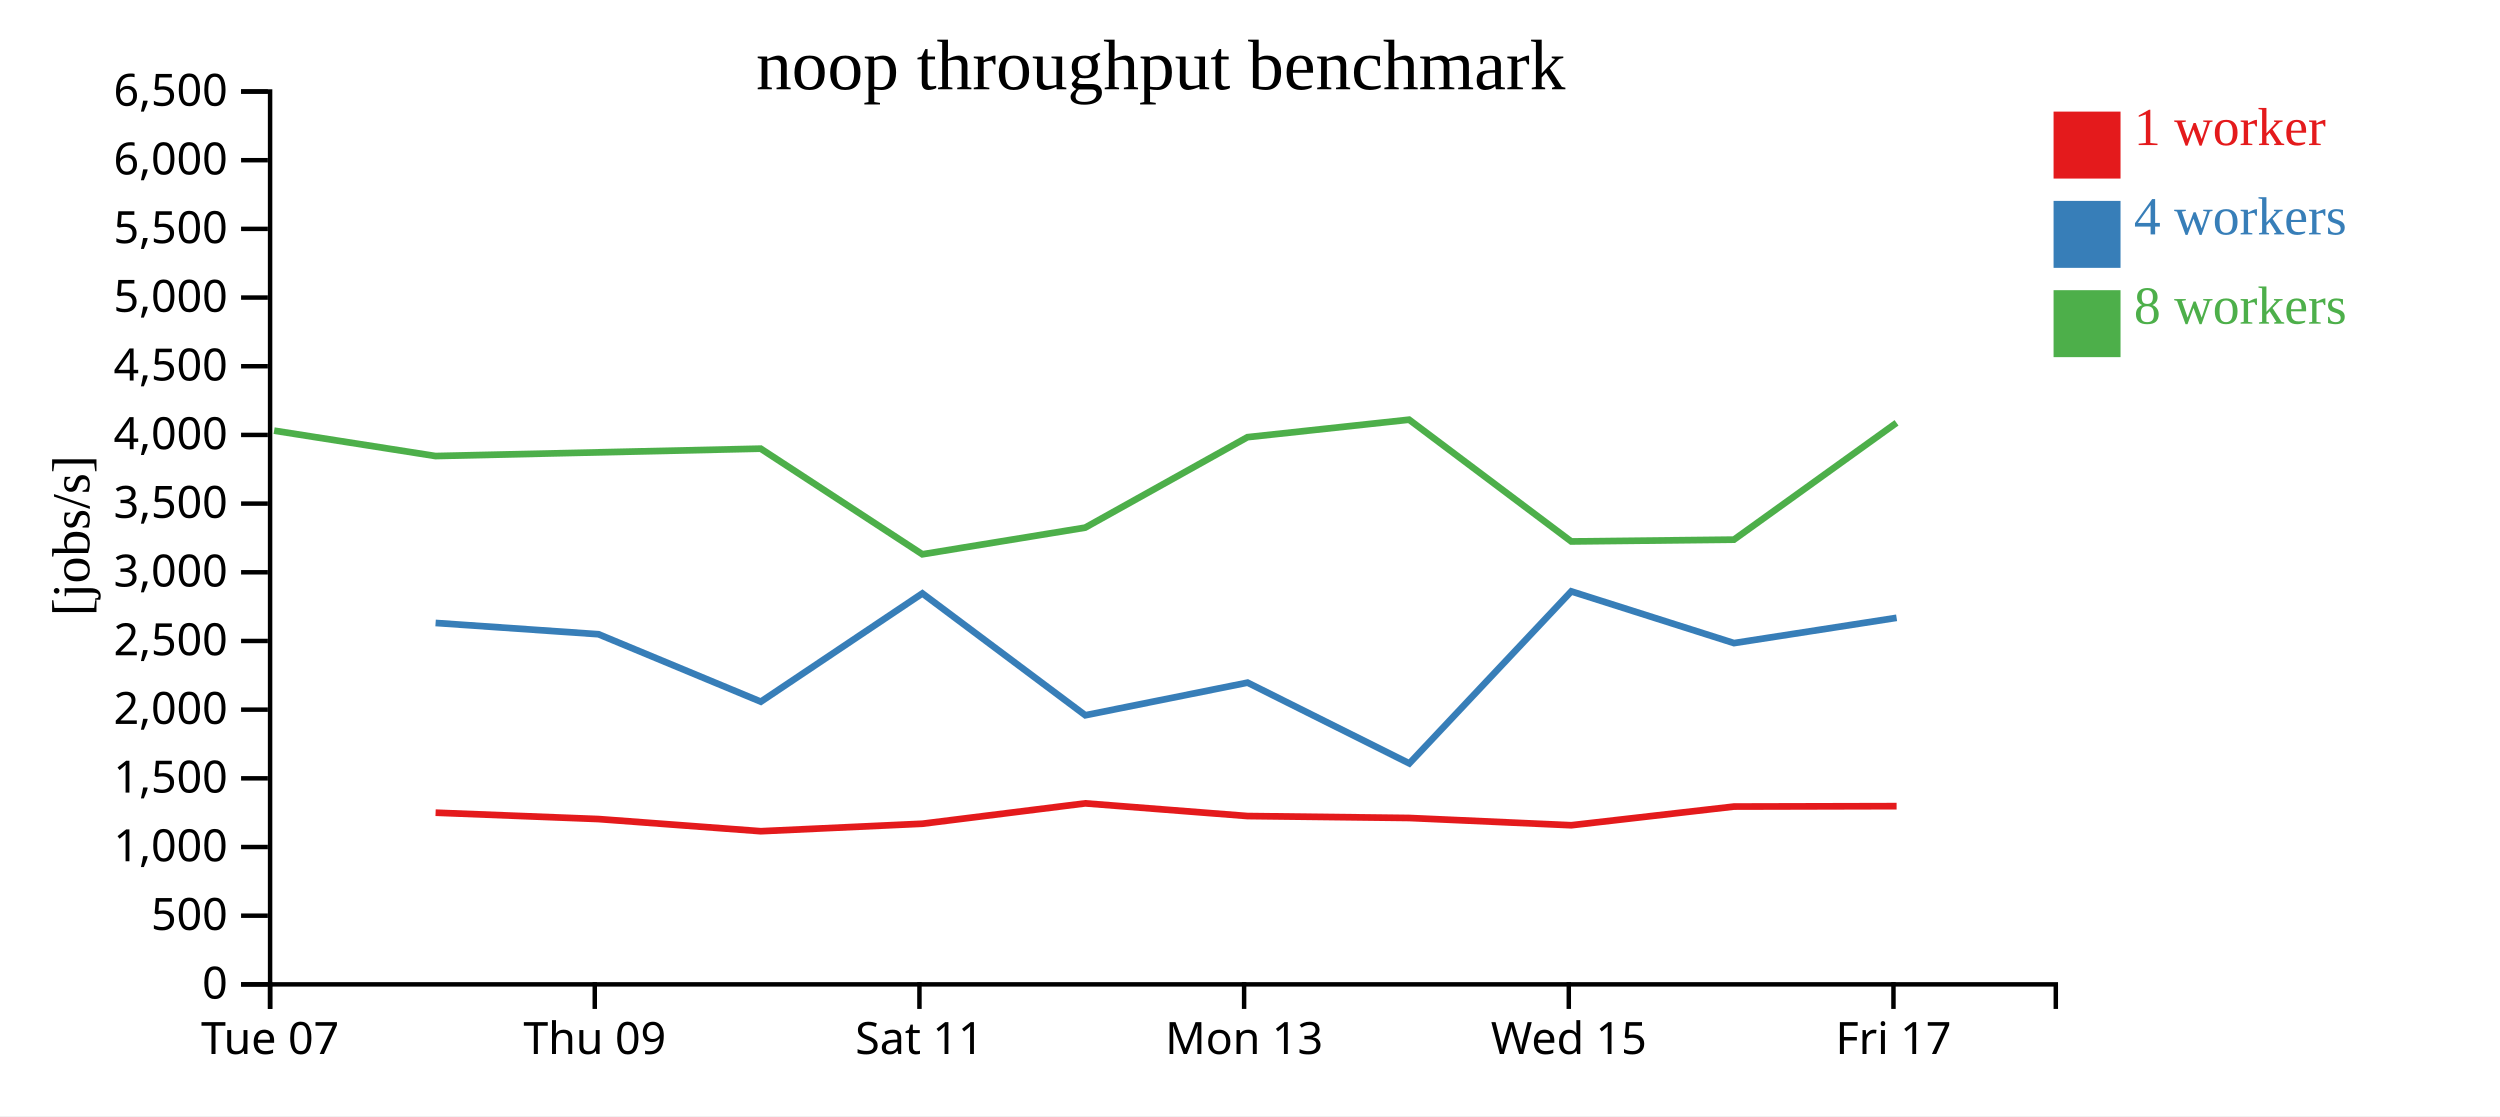
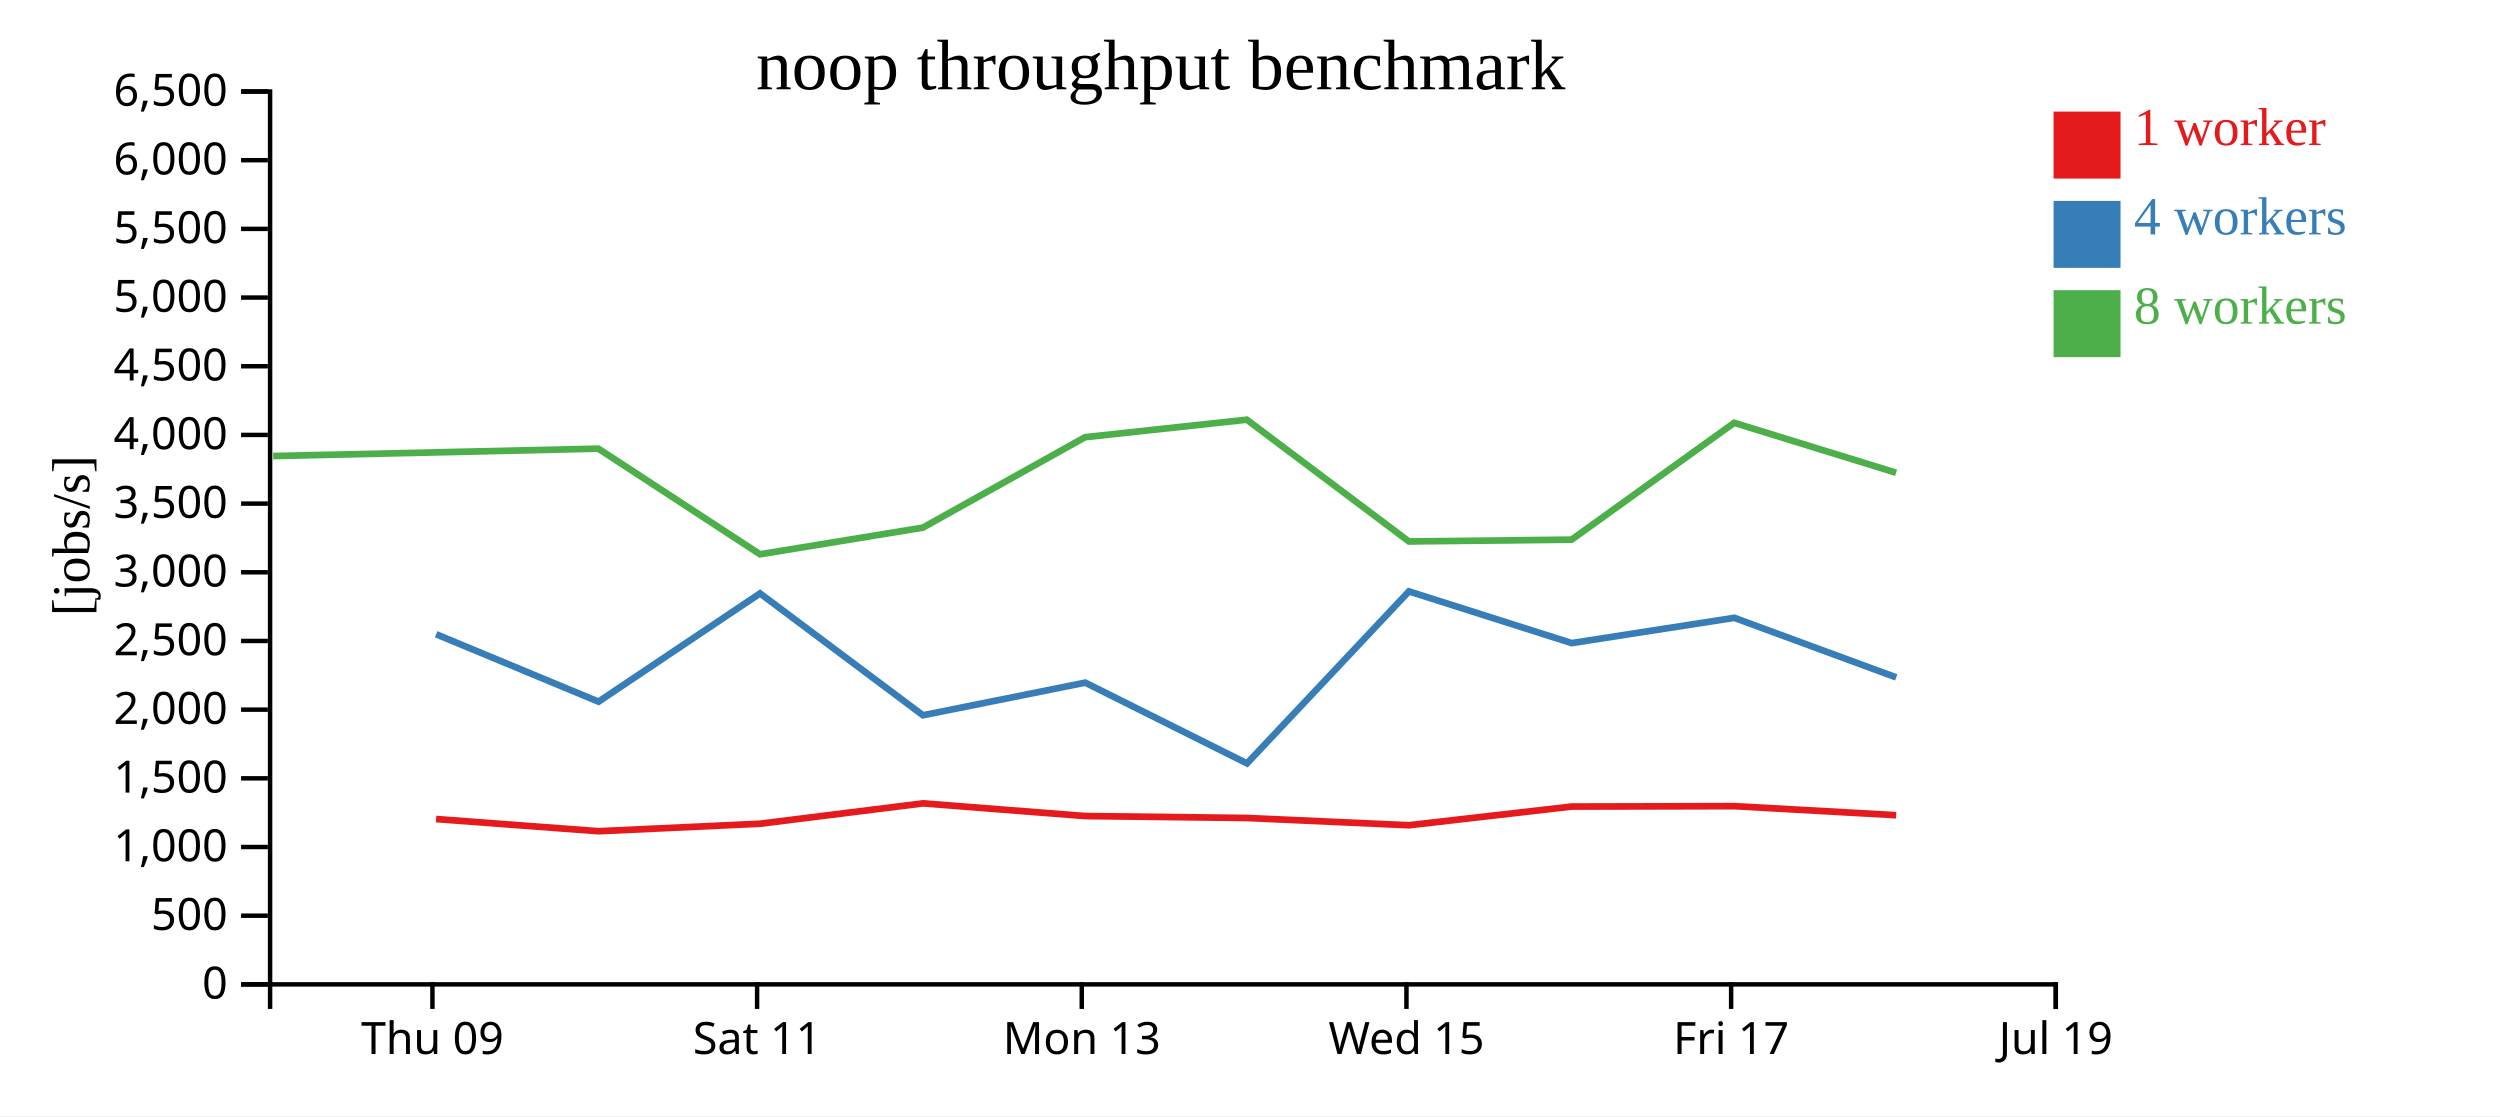
<svg xmlns="http://www.w3.org/2000/svg" width="560" height="250">
  <rect width="100%" height="100%" fill="white" />
  <g transform="translate(60,20)">
    <g transform="translate(0,200)" fill="none" font-size="10" font-family="sans-serif" text-anchor="middle">
      <path class="domain" stroke="currentColor" d="M0.5,6V0.5H400.5V6" />
-       <g class="tick" opacity="1" transform="translate(0.5,0)">
-         <line stroke="currentColor" y2="6" />
-         <text fill="currentColor" y="9" dy="0.71em">Tue 07</text>
-       </g>
-       <g class="tick" opacity="1" transform="translate(73.22727,0)">
+       <g class="tick" opacity="1" transform="translate(36.86364,0)">
        <line stroke="currentColor" y2="6" />
        <text fill="currentColor" y="9" dy="0.71em">Thu 09</text>
      </g>
-       <g class="tick" opacity="1" transform="translate(145.9545,0)">
+       <g class="tick" opacity="1" transform="translate(109.5909,0)">
        <line stroke="currentColor" y2="6" />
        <text fill="currentColor" y="9" dy="0.71em">Sat 11</text>
      </g>
-       <g class="tick" opacity="1" transform="translate(218.6818,0)">
+       <g class="tick" opacity="1" transform="translate(182.3182,0)">
        <line stroke="currentColor" y2="6" />
        <text fill="currentColor" y="9" dy="0.71em">Mon 13</text>
      </g>
-       <g class="tick" opacity="1" transform="translate(291.4091,0)">
+       <g class="tick" opacity="1" transform="translate(255.0455,0)">
        <line stroke="currentColor" y2="6" />
        <text fill="currentColor" y="9" dy="0.71em">Wed 15</text>
      </g>
-       <g class="tick" opacity="1" transform="translate(364.1364,0)">
+       <g class="tick" opacity="1" transform="translate(327.7727,0)">
        <line stroke="currentColor" y2="6" />
        <text fill="currentColor" y="9" dy="0.71em">Fri 17</text>
+       </g>
+       <g class="tick" opacity="1" transform="translate(400.5,0)">
+         <line stroke="currentColor" y2="6" />
+         <text fill="currentColor" y="9" dy="0.71em">Jul 19</text>
      </g>
    </g>
    <g fill="none" font-size="10" font-family="sans-serif" text-anchor="end">
      <path class="domain" stroke="currentColor" d="M-6,200.5H0.5V0.5H-6" />
      <g class="tick" opacity="1" transform="translate(0,200.5)">
        <line stroke="currentColor" x2="-6" />
        <text fill="currentColor" x="-9" dy="0.32em">0</text>
      </g>
      <g class="tick" opacity="1" transform="translate(0,185.1154)">
        <line stroke="currentColor" x2="-6" />
        <text fill="currentColor" x="-9" dy="0.32em">500</text>
      </g>
      <g class="tick" opacity="1" transform="translate(0,169.7308)">
        <line stroke="currentColor" x2="-6" />
        <text fill="currentColor" x="-9" dy="0.32em">1,000</text>
      </g>
      <g class="tick" opacity="1" transform="translate(0,154.3462)">
        <line stroke="currentColor" x2="-6" />
        <text fill="currentColor" x="-9" dy="0.32em">1,500</text>
      </g>
      <g class="tick" opacity="1" transform="translate(0,138.9615)">
        <line stroke="currentColor" x2="-6" />
        <text fill="currentColor" x="-9" dy="0.32em">2,000</text>
      </g>
      <g class="tick" opacity="1" transform="translate(0,123.5769)">
        <line stroke="currentColor" x2="-6" />
        <text fill="currentColor" x="-9" dy="0.32em">2,500</text>
      </g>
      <g class="tick" opacity="1" transform="translate(0,108.1923)">
        <line stroke="currentColor" x2="-6" />
        <text fill="currentColor" x="-9" dy="0.32em">3,000</text>
      </g>
      <g class="tick" opacity="1" transform="translate(0,92.80769)">
        <line stroke="currentColor" x2="-6" />
        <text fill="currentColor" x="-9" dy="0.32em">3,500</text>
      </g>
      <g class="tick" opacity="1" transform="translate(0,77.42308)">
        <line stroke="currentColor" x2="-6" />
        <text fill="currentColor" x="-9" dy="0.32em">4,000</text>
      </g>
      <g class="tick" opacity="1" transform="translate(0,62.03846)">
        <line stroke="currentColor" x2="-6" />
        <text fill="currentColor" x="-9" dy="0.32em">4,500</text>
      </g>
      <g class="tick" opacity="1" transform="translate(0,46.65385)">
        <line stroke="currentColor" x2="-6" />
        <text fill="currentColor" x="-9" dy="0.32em">5,000</text>
      </g>
      <g class="tick" opacity="1" transform="translate(0,31.26923)">
        <line stroke="currentColor" x2="-6" />
        <text fill="currentColor" x="-9" dy="0.32em">5,500</text>
      </g>
      <g class="tick" opacity="1" transform="translate(0,15.88462)">
        <line stroke="currentColor" x2="-6" />
        <text fill="currentColor" x="-9" dy="0.32em">6,000</text>
      </g>
      <g class="tick" opacity="1" transform="translate(0,0.5)">
        <line stroke="currentColor" x2="-6" />
        <text fill="currentColor" x="-9" dy="0.32em">6,500</text>
      </g>
    </g>
    <text text-anchor="middle" style="font-size: 12px" transform="rotate(-90)" y="-40" x="-100">[jobs/s]</text>
    <text text-anchor="middle" style="font-size: 16px" y="0" x="200">noop throughput benchmark</text>
-     <path class="line" fill="none" stroke="#e41a1c" stroke-width="1.5" d="M37.573,162.041L74.052,163.467L110.418,166.194L146.621,164.516L183.094,159.954L219.444,162.795L255.652,163.226L291.967,164.856L328.414,160.669L364.84,160.579" />
-     <path class="line" fill="none" stroke="#377eb8" stroke-width="1.5" d="M37.573,119.542L74.058,122.07L110.427,137.175L146.61,112.924L183.11,140.218L219.455,132.911L255.69,151.002L291.963,112.47L328.417,124.053L364.84,118.392" />
-     <path class="line" fill="none" stroke="#4daf4a" stroke-width="1.5" d="M1.403,76.469L37.554,82.154L110.392,80.499L146.607,104.16L183.074,98.189L219.428,77.929L255.637,74.009L291.957,101.287L328.405,100.878L364.823,74.711" />
+     <path class="line" fill="none" stroke="#e41a1c" stroke-width="1.5" d="M37.689,163.467L74.054,166.194L110.257,164.516L146.731,159.954L183.081,162.795L219.288,163.226L255.603,164.856L292.05,160.669L328.477,160.579L364.74,162.605" />
+     <path class="line" fill="none" stroke="#377eb8" stroke-width="1.5" d="M37.695,122.07L74.063,137.175L110.246,112.924L146.746,140.218L183.091,132.911L219.326,151.002L255.599,112.47L292.053,124.053L328.476,118.392L364.751,131.741" />
+     <path class="line" fill="none" stroke="#4daf4a" stroke-width="1.5" d="M1.19,82.154L74.028,80.499L110.244,104.16L146.71,98.189L183.064,77.929L219.273,74.009L255.594,101.287L292.041,100.878L328.459,74.711L364.729,85.897" />
    <rect class="dot" x="400" y="5" width="15" height="15" style="fill: #e41a1c;" />
    <rect class="dot" x="400" y="25" width="15" height="15" style="fill: #377eb8;" />
    <rect class="dot" x="400" y="45" width="15" height="15" style="fill: #4daf4a;" />
    <text class="label" x="418" y="12.5" style="fill: #e41a1c; alignment-baseline: middle;" text-anchor="left">1 worker</text>
    <text class="label" x="418" y="32.5" style="fill: #377eb8; alignment-baseline: middle;" text-anchor="left">4 workers</text>
    <text class="label" x="418" y="52.5" style="fill: #4daf4a; alignment-baseline: middle;" text-anchor="left">8 workers</text>
  </g>
</svg>
